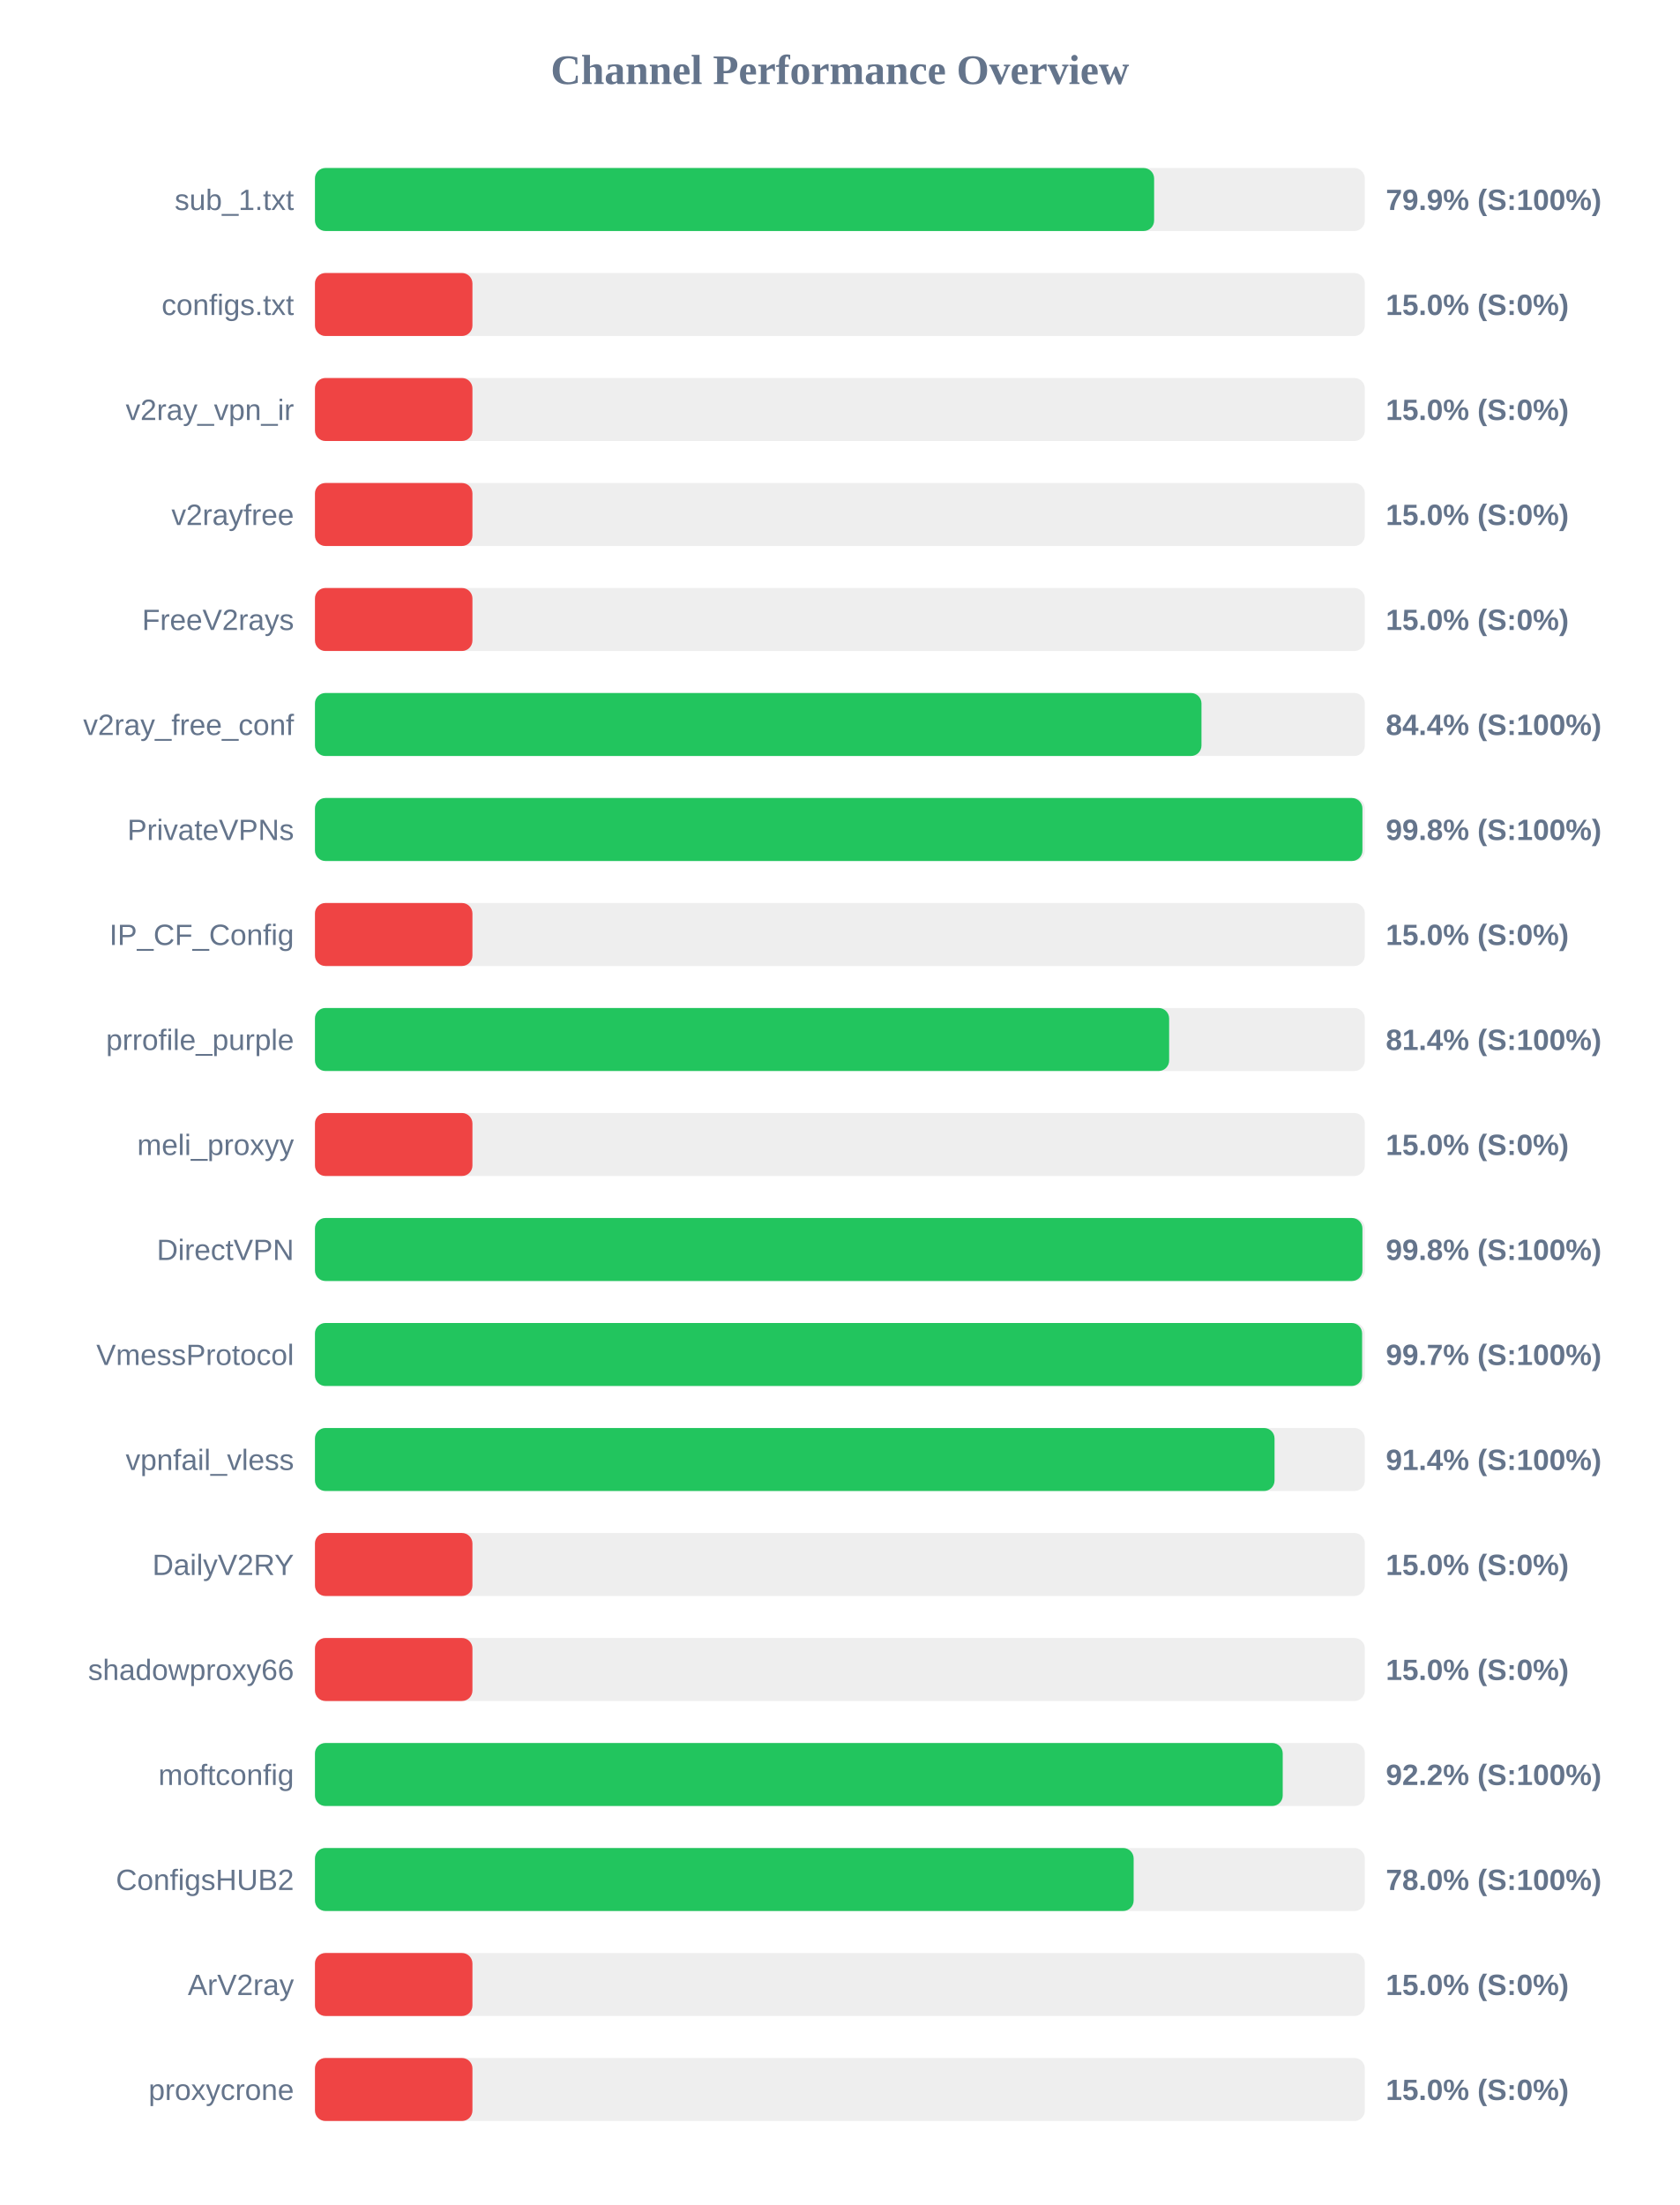
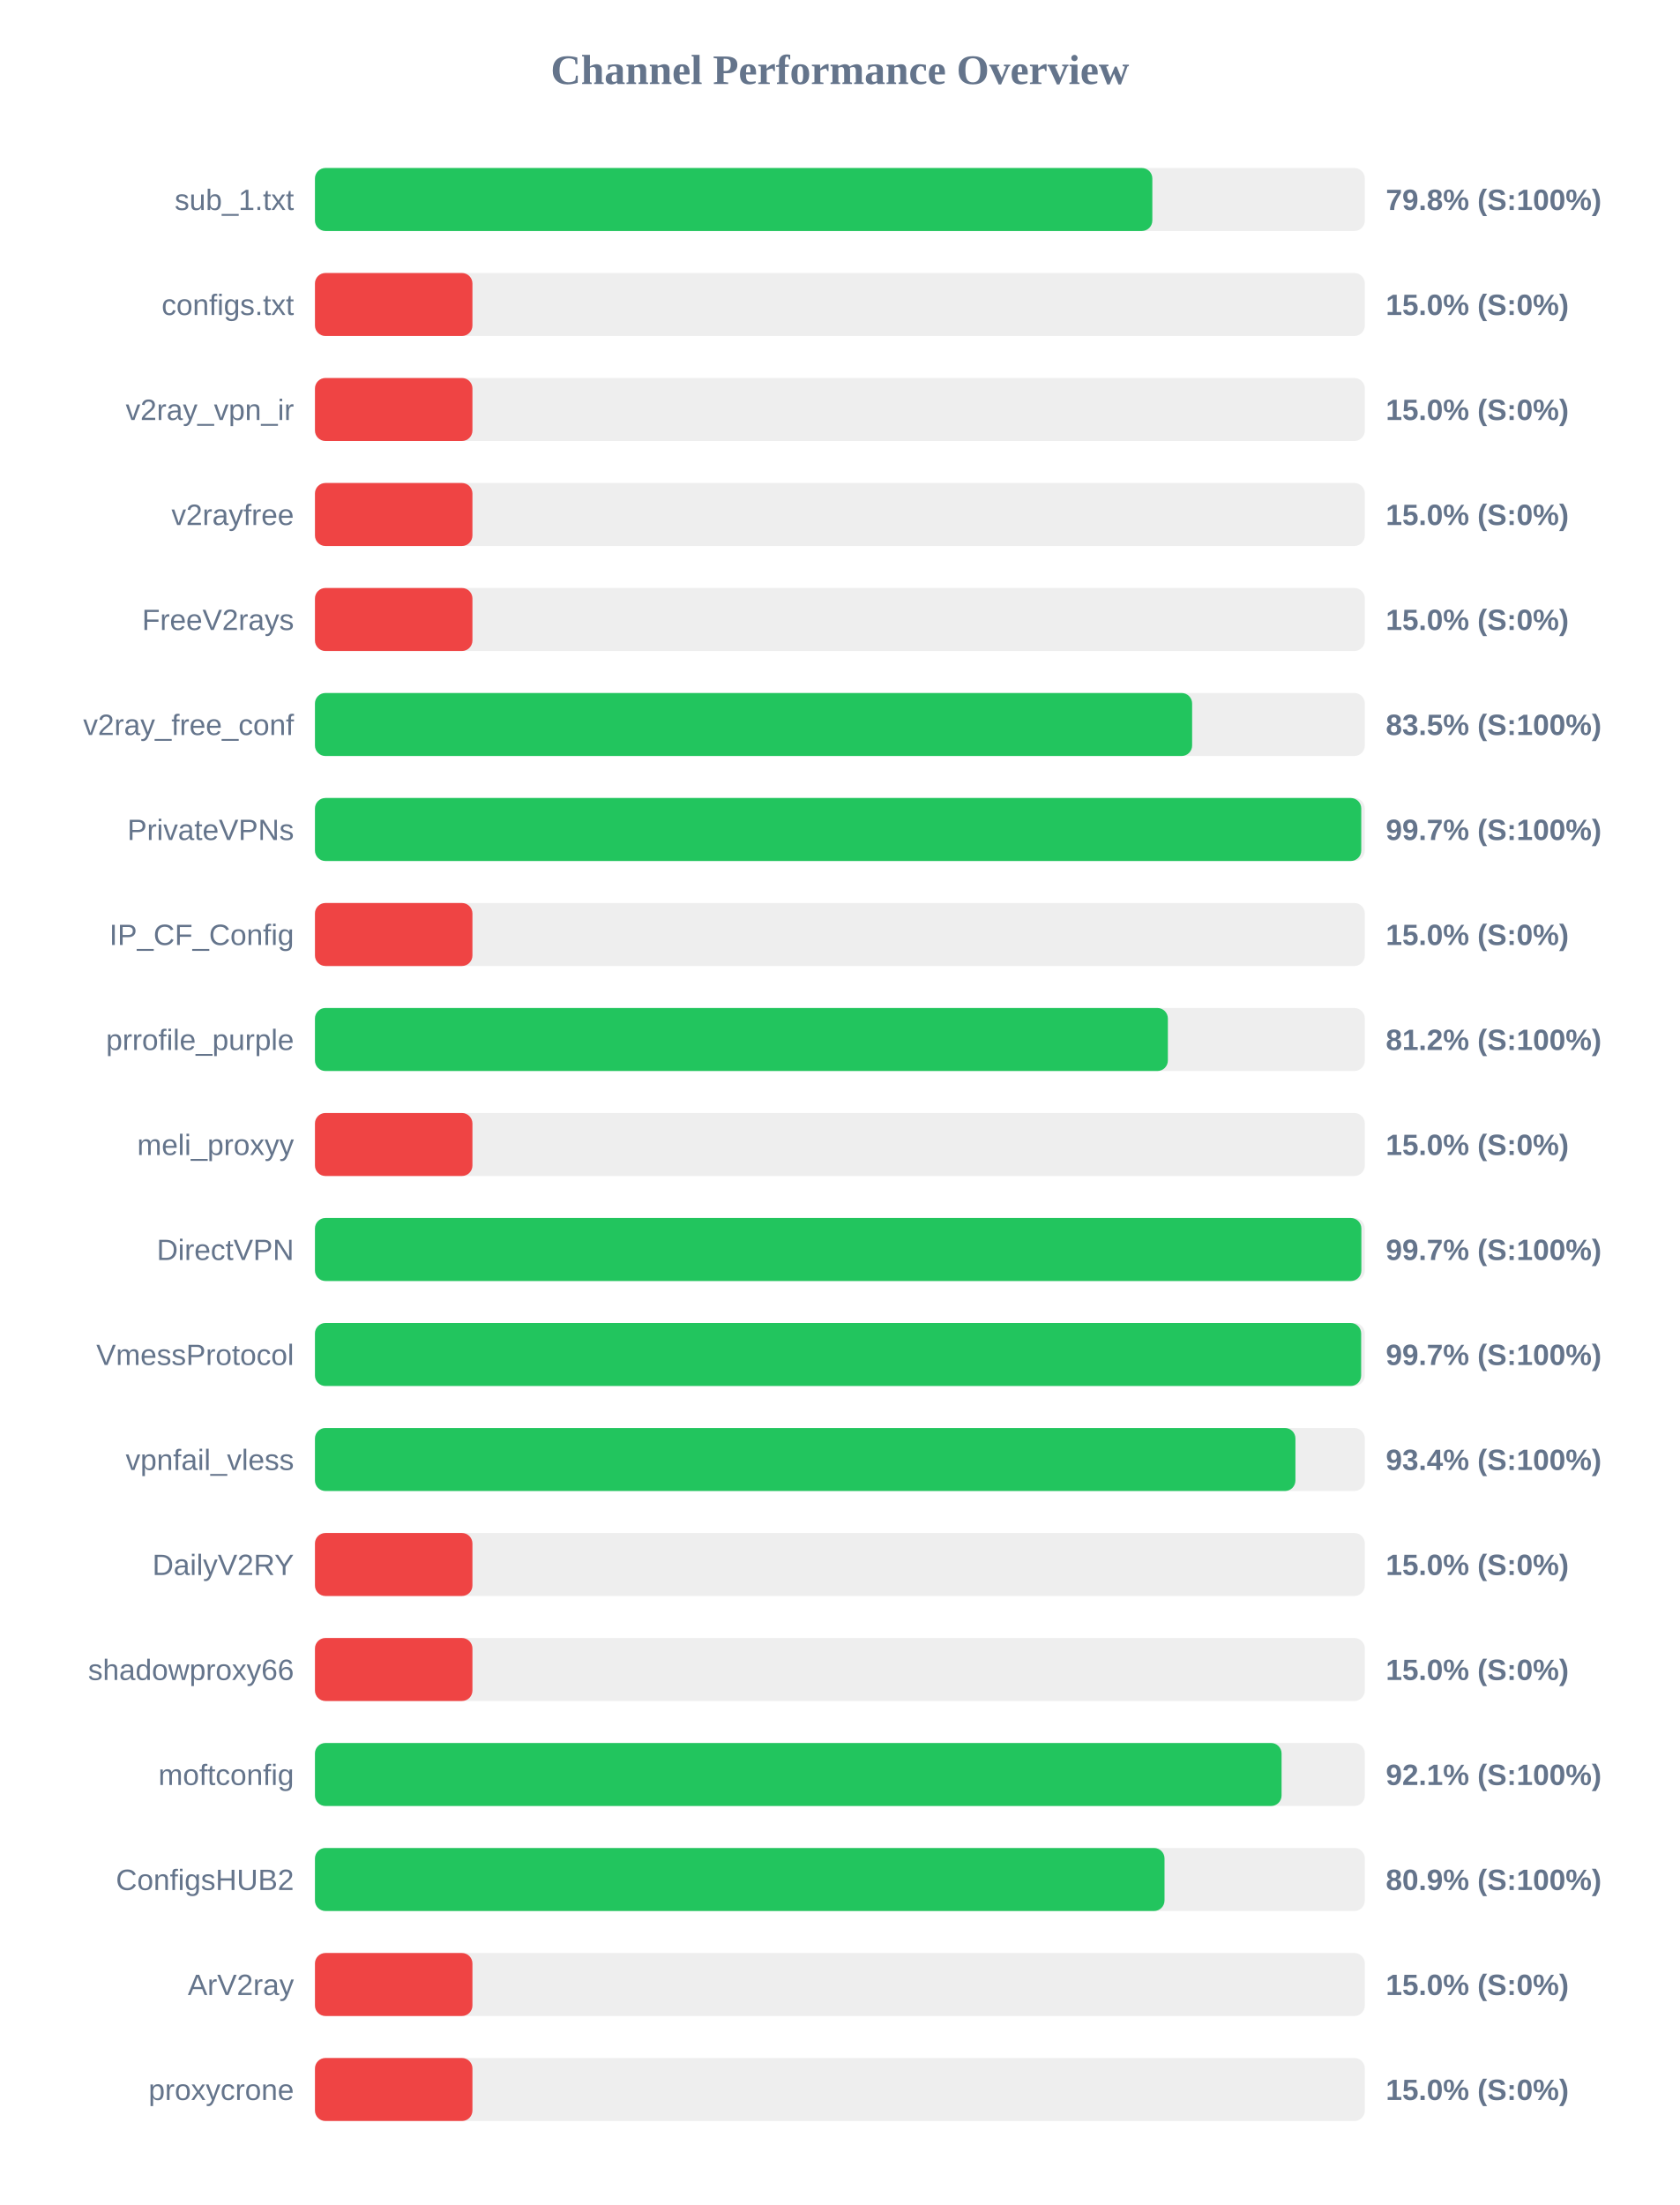
<svg xmlns="http://www.w3.org/2000/svg" width="800" height="1050" version="1.1">
  <style>
        .row { font: 14px Arial; fill: #64748b; }
        .score { font: bold 14px Arial; fill: #64748b; }
    </style>
  <text x="400" y="40" text-anchor="middle" font-size="20px" font-weight="bold" fill="#64748b">Channel Performance Overview</text>
  <rect x="150" y="80" width="500" height="30" fill="#eee" rx="5" />
-   <rect x="150" y="80" width="399.65" height="30" fill="#22c55e" rx="5" />
+   <rect x="150" y="80" width="398.8" height="30" fill="#22c55e" rx="5" />
  <text x="140" y="100" text-anchor="end" class="row">sub_1.txt</text>
-   <text x="660" y="100" text-anchor="start" class="score">79.9% (S:100%)</text>
+   <text x="660" y="100" text-anchor="start" class="score">79.8% (S:100%)</text>
  <rect x="150" y="130" width="500" height="30" fill="#eee" rx="5" />
  <rect x="150" y="130" width="75.0" height="30" fill="#ef4444" rx="5" />
  <text x="140" y="150" text-anchor="end" class="row">configs.txt</text>
  <text x="660" y="150" text-anchor="start" class="score">15.0% (S:0%)</text>
  <rect x="150" y="180" width="500" height="30" fill="#eee" rx="5" />
  <rect x="150" y="180" width="75.0" height="30" fill="#ef4444" rx="5" />
  <text x="140" y="200" text-anchor="end" class="row">v2ray_vpn_ir</text>
  <text x="660" y="200" text-anchor="start" class="score">15.0% (S:0%)</text>
  <rect x="150" y="230" width="500" height="30" fill="#eee" rx="5" />
  <rect x="150" y="230" width="75.0" height="30" fill="#ef4444" rx="5" />
  <text x="140" y="250" text-anchor="end" class="row">v2rayfree</text>
  <text x="660" y="250" text-anchor="start" class="score">15.0% (S:0%)</text>
  <rect x="150" y="280" width="500" height="30" fill="#eee" rx="5" />
  <rect x="150" y="280" width="75.0" height="30" fill="#ef4444" rx="5" />
  <text x="140" y="300" text-anchor="end" class="row">FreeV2rays</text>
  <text x="660" y="300" text-anchor="start" class="score">15.0% (S:0%)</text>
  <rect x="150" y="330" width="500" height="30" fill="#eee" rx="5" />
-   <rect x="150" y="330" width="422.2" height="30" fill="#22c55e" rx="5" />
+   <rect x="150" y="330" width="417.75" height="30" fill="#22c55e" rx="5" />
  <text x="140" y="350" text-anchor="end" class="row">v2ray_free_conf</text>
-   <text x="660" y="350" text-anchor="start" class="score">84.4% (S:100%)</text>
+   <text x="660" y="350" text-anchor="start" class="score">83.5% (S:100%)</text>
  <rect x="150" y="380" width="500" height="30" fill="#eee" rx="5" />
-   <rect x="150" y="380" width="498.85" height="30" fill="#22c55e" rx="5" />
+   <rect x="150" y="380" width="498.3" height="30" fill="#22c55e" rx="5" />
  <text x="140" y="400" text-anchor="end" class="row">PrivateVPNs</text>
-   <text x="660" y="400" text-anchor="start" class="score">99.8% (S:100%)</text>
+   <text x="660" y="400" text-anchor="start" class="score">99.7% (S:100%)</text>
  <rect x="150" y="430" width="500" height="30" fill="#eee" rx="5" />
  <rect x="150" y="430" width="75.0" height="30" fill="#ef4444" rx="5" />
  <text x="140" y="450" text-anchor="end" class="row">IP_CF_Config</text>
  <text x="660" y="450" text-anchor="start" class="score">15.0% (S:0%)</text>
  <rect x="150" y="480" width="500" height="30" fill="#eee" rx="5" />
-   <rect x="150" y="480" width="406.8" height="30" fill="#22c55e" rx="5" />
+   <rect x="150" y="480" width="406.2" height="30" fill="#22c55e" rx="5" />
  <text x="140" y="500" text-anchor="end" class="row">prrofile_purple</text>
-   <text x="660" y="500" text-anchor="start" class="score">81.4% (S:100%)</text>
+   <text x="660" y="500" text-anchor="start" class="score">81.2% (S:100%)</text>
  <rect x="150" y="530" width="500" height="30" fill="#eee" rx="5" />
  <rect x="150" y="530" width="75.0" height="30" fill="#ef4444" rx="5" />
  <text x="140" y="550" text-anchor="end" class="row">meli_proxyy</text>
  <text x="660" y="550" text-anchor="start" class="score">15.0% (S:0%)</text>
  <rect x="150" y="580" width="500" height="30" fill="#eee" rx="5" />
-   <rect x="150" y="580" width="498.85" height="30" fill="#22c55e" rx="5" />
+   <rect x="150" y="580" width="498.35" height="30" fill="#22c55e" rx="5" />
  <text x="140" y="600" text-anchor="end" class="row">DirectVPN</text>
-   <text x="660" y="600" text-anchor="start" class="score">99.8% (S:100%)</text>
+   <text x="660" y="600" text-anchor="start" class="score">99.7% (S:100%)</text>
  <rect x="150" y="630" width="500" height="30" fill="#eee" rx="5" />
-   <rect x="150" y="630" width="498.7" height="30" fill="#22c55e" rx="5" />
+   <rect x="150" y="630" width="498.25" height="30" fill="#22c55e" rx="5" />
  <text x="140" y="650" text-anchor="end" class="row">VmessProtocol</text>
  <text x="660" y="650" text-anchor="start" class="score">99.7% (S:100%)</text>
  <rect x="150" y="680" width="500" height="30" fill="#eee" rx="5" />
-   <rect x="150" y="680" width="457.0" height="30" fill="#22c55e" rx="5" />
+   <rect x="150" y="680" width="466.95" height="30" fill="#22c55e" rx="5" />
  <text x="140" y="700" text-anchor="end" class="row">vpnfail_vless</text>
-   <text x="660" y="700" text-anchor="start" class="score">91.4% (S:100%)</text>
+   <text x="660" y="700" text-anchor="start" class="score">93.4% (S:100%)</text>
  <rect x="150" y="730" width="500" height="30" fill="#eee" rx="5" />
  <rect x="150" y="730" width="75.0" height="30" fill="#ef4444" rx="5" />
  <text x="140" y="750" text-anchor="end" class="row">DailyV2RY</text>
  <text x="660" y="750" text-anchor="start" class="score">15.0% (S:0%)</text>
  <rect x="150" y="780" width="500" height="30" fill="#eee" rx="5" />
  <rect x="150" y="780" width="75.0" height="30" fill="#ef4444" rx="5" />
  <text x="140" y="800" text-anchor="end" class="row">shadowproxy66</text>
  <text x="660" y="800" text-anchor="start" class="score">15.0% (S:0%)</text>
  <rect x="150" y="830" width="500" height="30" fill="#eee" rx="5" />
-   <rect x="150" y="830" width="460.9" height="30" fill="#22c55e" rx="5" />
+   <rect x="150" y="830" width="460.35" height="30" fill="#22c55e" rx="5" />
  <text x="140" y="850" text-anchor="end" class="row">moftconfig</text>
-   <text x="660" y="850" text-anchor="start" class="score">92.2% (S:100%)</text>
+   <text x="660" y="850" text-anchor="start" class="score">92.1% (S:100%)</text>
  <rect x="150" y="880" width="500" height="30" fill="#eee" rx="5" />
-   <rect x="150" y="880" width="389.9" height="30" fill="#22c55e" rx="5" />
+   <rect x="150" y="880" width="404.6" height="30" fill="#22c55e" rx="5" />
  <text x="140" y="900" text-anchor="end" class="row">ConfigsHUB2</text>
-   <text x="660" y="900" text-anchor="start" class="score">78.0% (S:100%)</text>
+   <text x="660" y="900" text-anchor="start" class="score">80.9% (S:100%)</text>
  <rect x="150" y="930" width="500" height="30" fill="#eee" rx="5" />
  <rect x="150" y="930" width="75.0" height="30" fill="#ef4444" rx="5" />
  <text x="140" y="950" text-anchor="end" class="row">ArV2ray</text>
  <text x="660" y="950" text-anchor="start" class="score">15.0% (S:0%)</text>
  <rect x="150" y="980" width="500" height="30" fill="#eee" rx="5" />
  <rect x="150" y="980" width="75.0" height="30" fill="#ef4444" rx="5" />
  <text x="140" y="1000" text-anchor="end" class="row">proxycrone</text>
  <text x="660" y="1000" text-anchor="start" class="score">15.0% (S:0%)</text>
</svg>
